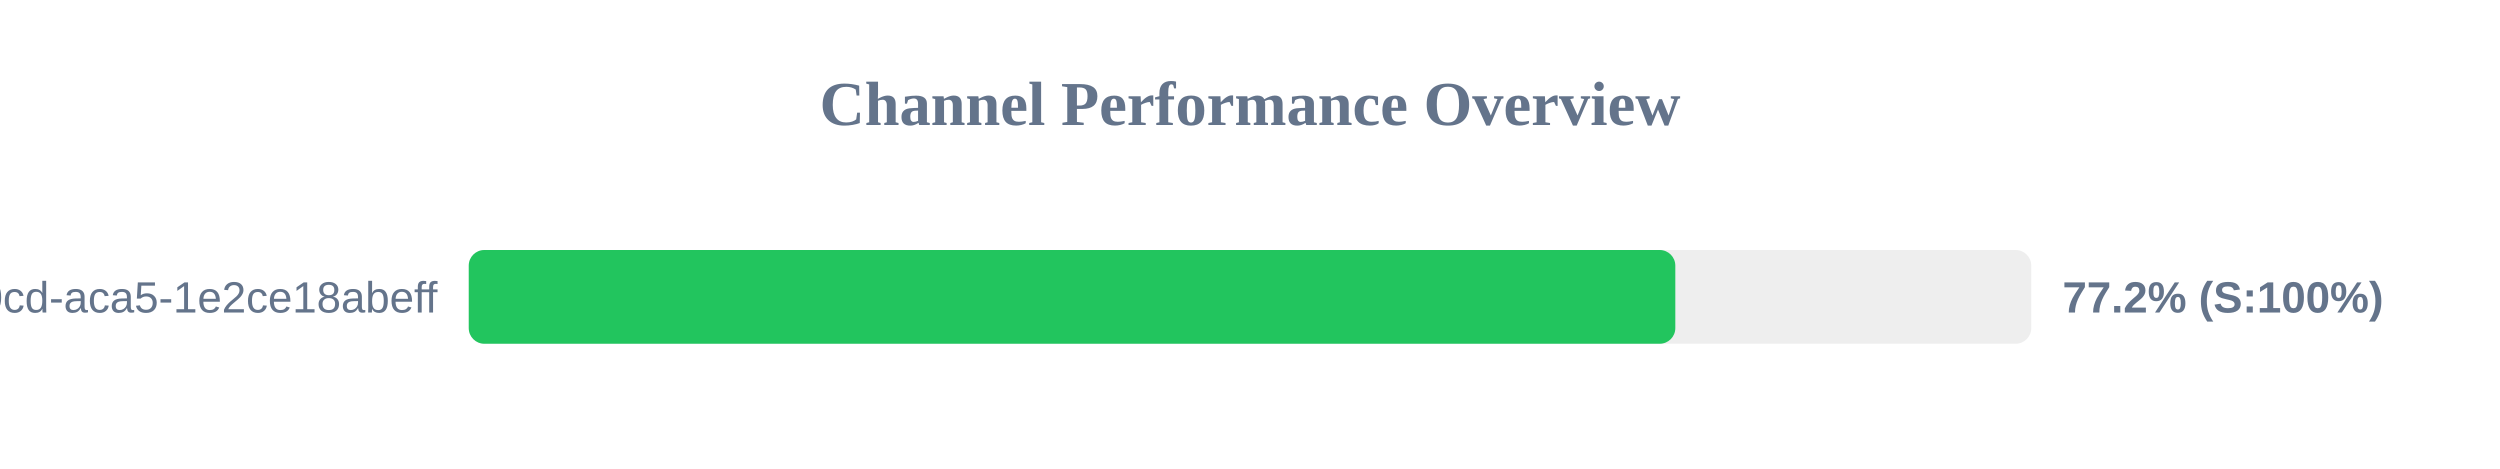
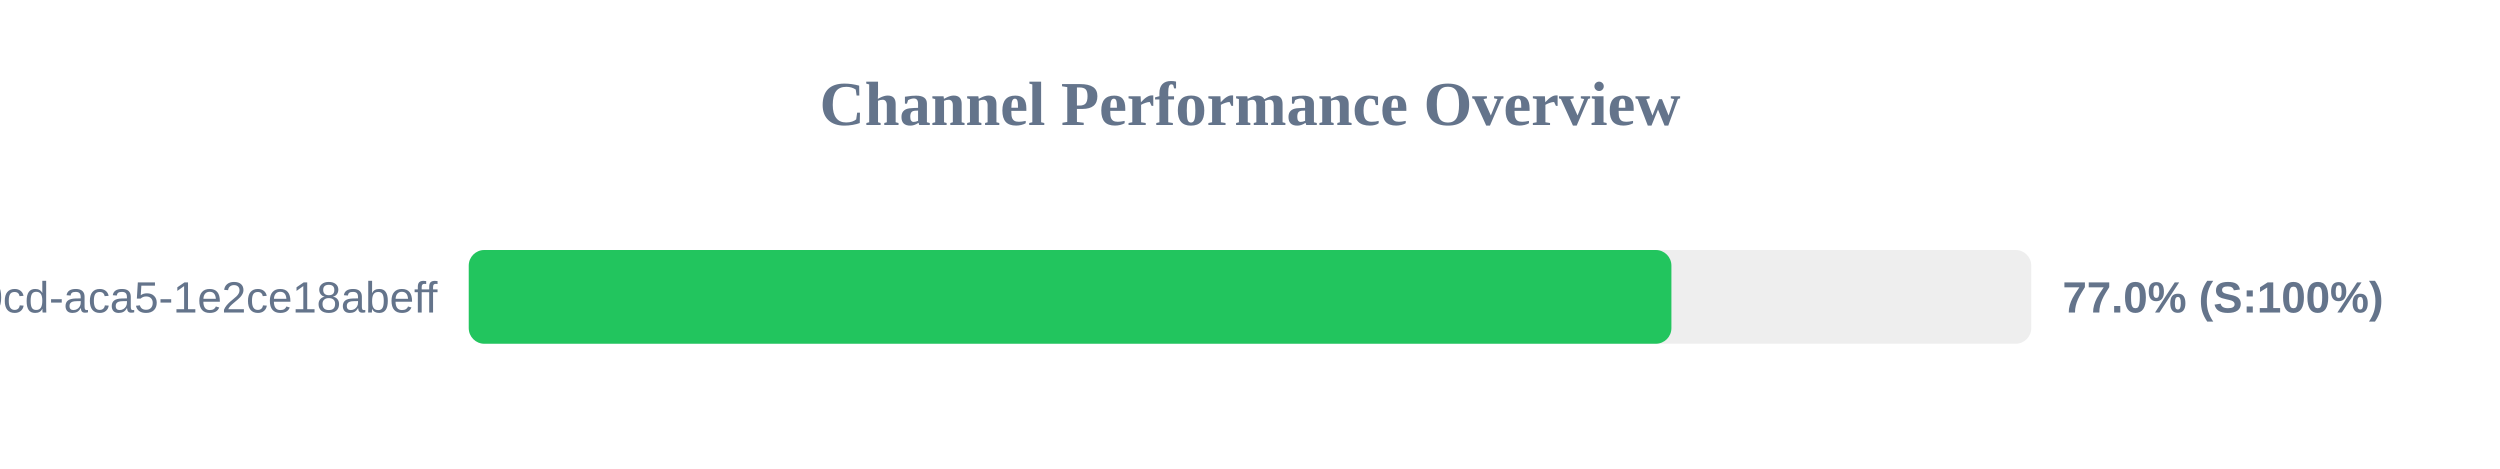
<svg xmlns="http://www.w3.org/2000/svg" width="800" height="150" version="1.1">
  <style>
        .row { font: 14px Arial; fill: #64748b; }
        .score { font: bold 14px Arial; fill: #64748b; }
    </style>
  <text x="400" y="40" text-anchor="middle" font-size="20px" font-weight="bold" fill="#64748b">Channel Performance Overview</text>
  <rect x="150" y="80" width="500" height="30" fill="#eee" rx="5" />
-   <rect x="150" y="80" width="386.1" height="30" fill="#22c55e" rx="5" />
+   <rect x="150" y="80" width="384.85" height="30" fill="#22c55e" rx="5" />
  <text x="140" y="100" text-anchor="end" class="row">?uuid=ebbeef45-0fd8-40cd-aca5-1e2ce18abeff</text>
-   <text x="660" y="100" text-anchor="start" class="score">77.2% (S:100%)</text>
+   <text x="660" y="100" text-anchor="start" class="score">77.0% (S:100%)</text>
</svg>
